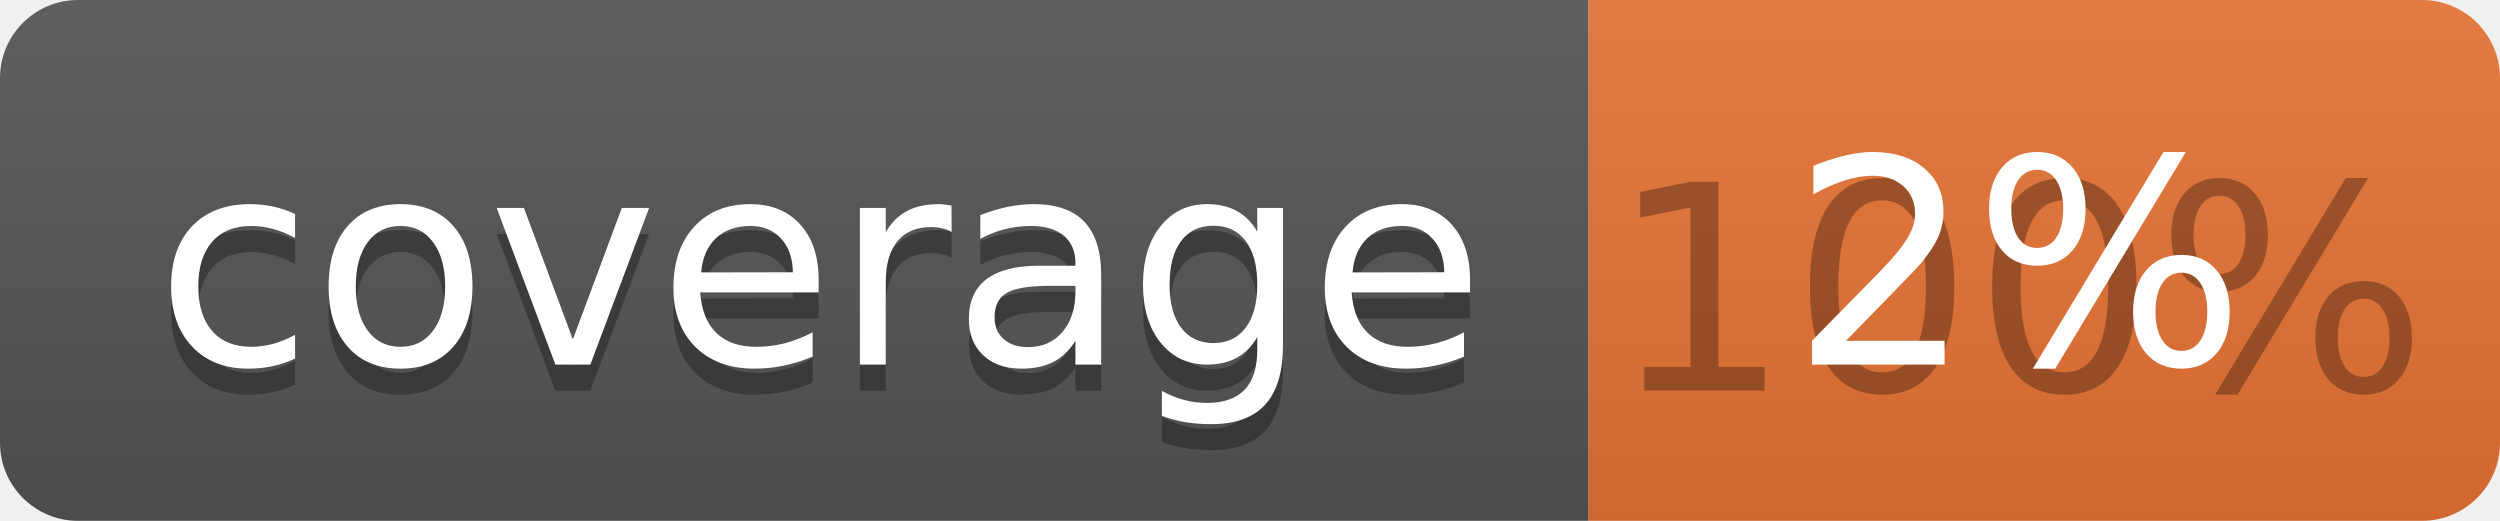
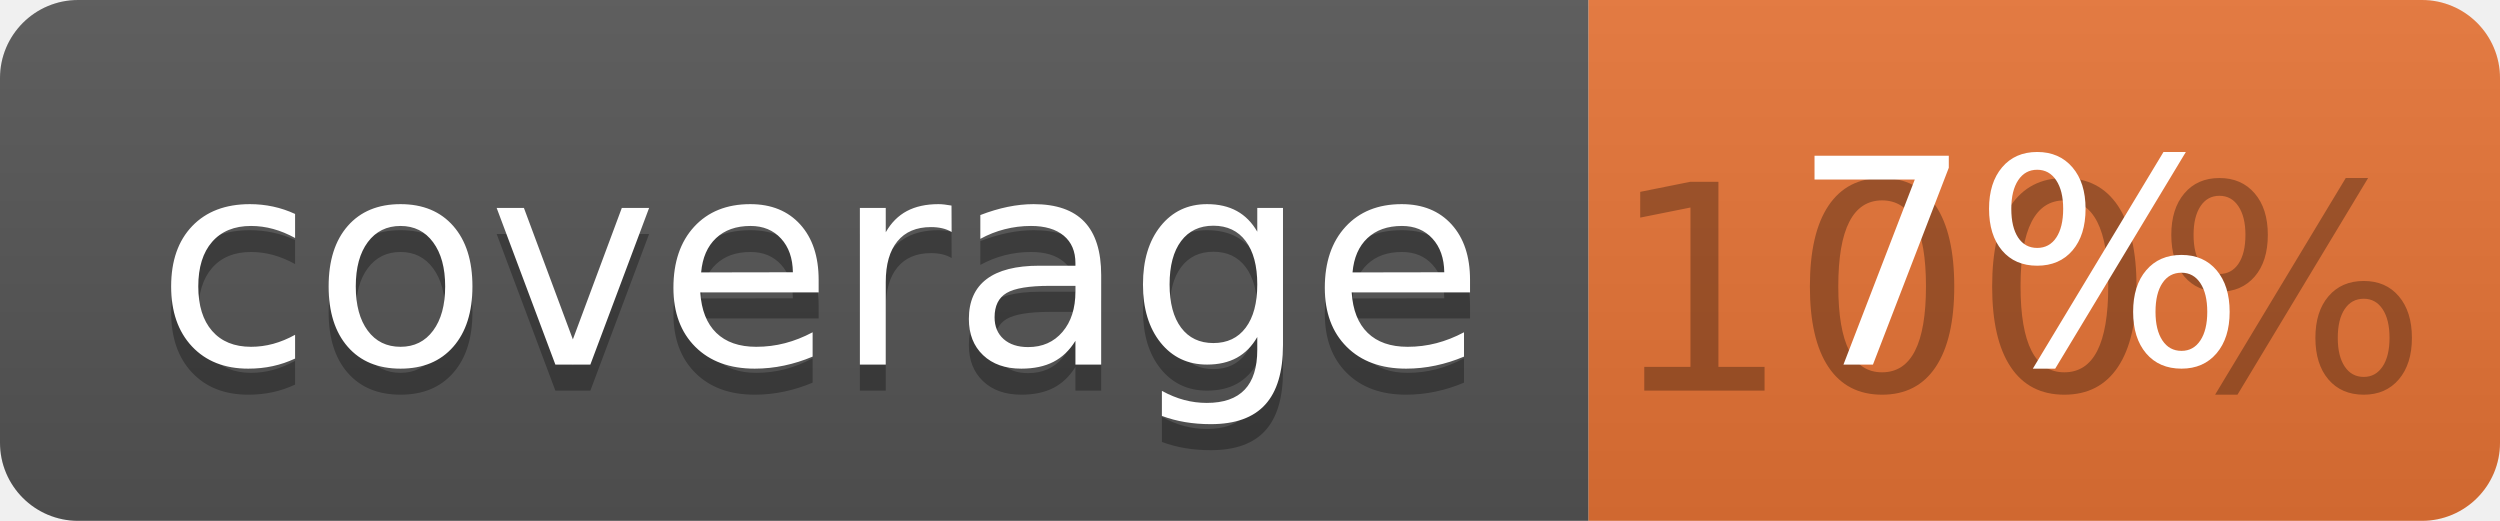
<svg xmlns="http://www.w3.org/2000/svg" width="96" height="20">
  <linearGradient id="b" x2="0" y2="100%">
    <stop offset="0" stop-color="#bbb" stop-opacity=".1" />
    <stop offset="1" stop-opacity=".1" />
  </linearGradient>
  <clipPath id="a">
    <rect width="96" height="20" rx="3" fill="#fff" />
  </clipPath>
  <g clip-path="url(#a)">
    <path fill="#555" d="M0 0h61v20H0z" />
    <path fill="#E87435" d="M61 0h35v20H61z" />
    <path fill="url(#b)" d="M0 0h96v20H0z" />
  </g>
  <g fill="#fff" text-anchor="middle" font-family="DejaVu Sans,Verdana,Geneva,sans-serif" font-size="110">
    <text x="315" y="150" fill="#010101" fill-opacity=".3" transform="scale(.1)" textLength="510">coverage</text>
    <text x="315" y="140" transform="scale(.1)" textLength="510">coverage</text>
    <text x="775" y="150" fill="#010101" fill-opacity=".3" transform="scale(.1)" textLength="250">100%</text>
-     <text x="775" y="140" transform="scale(.1)" textLength="250">2%</text>
+     <text x="775" y="140" transform="scale(.1)" textLength="250">7%</text>
  </g>
</svg>
